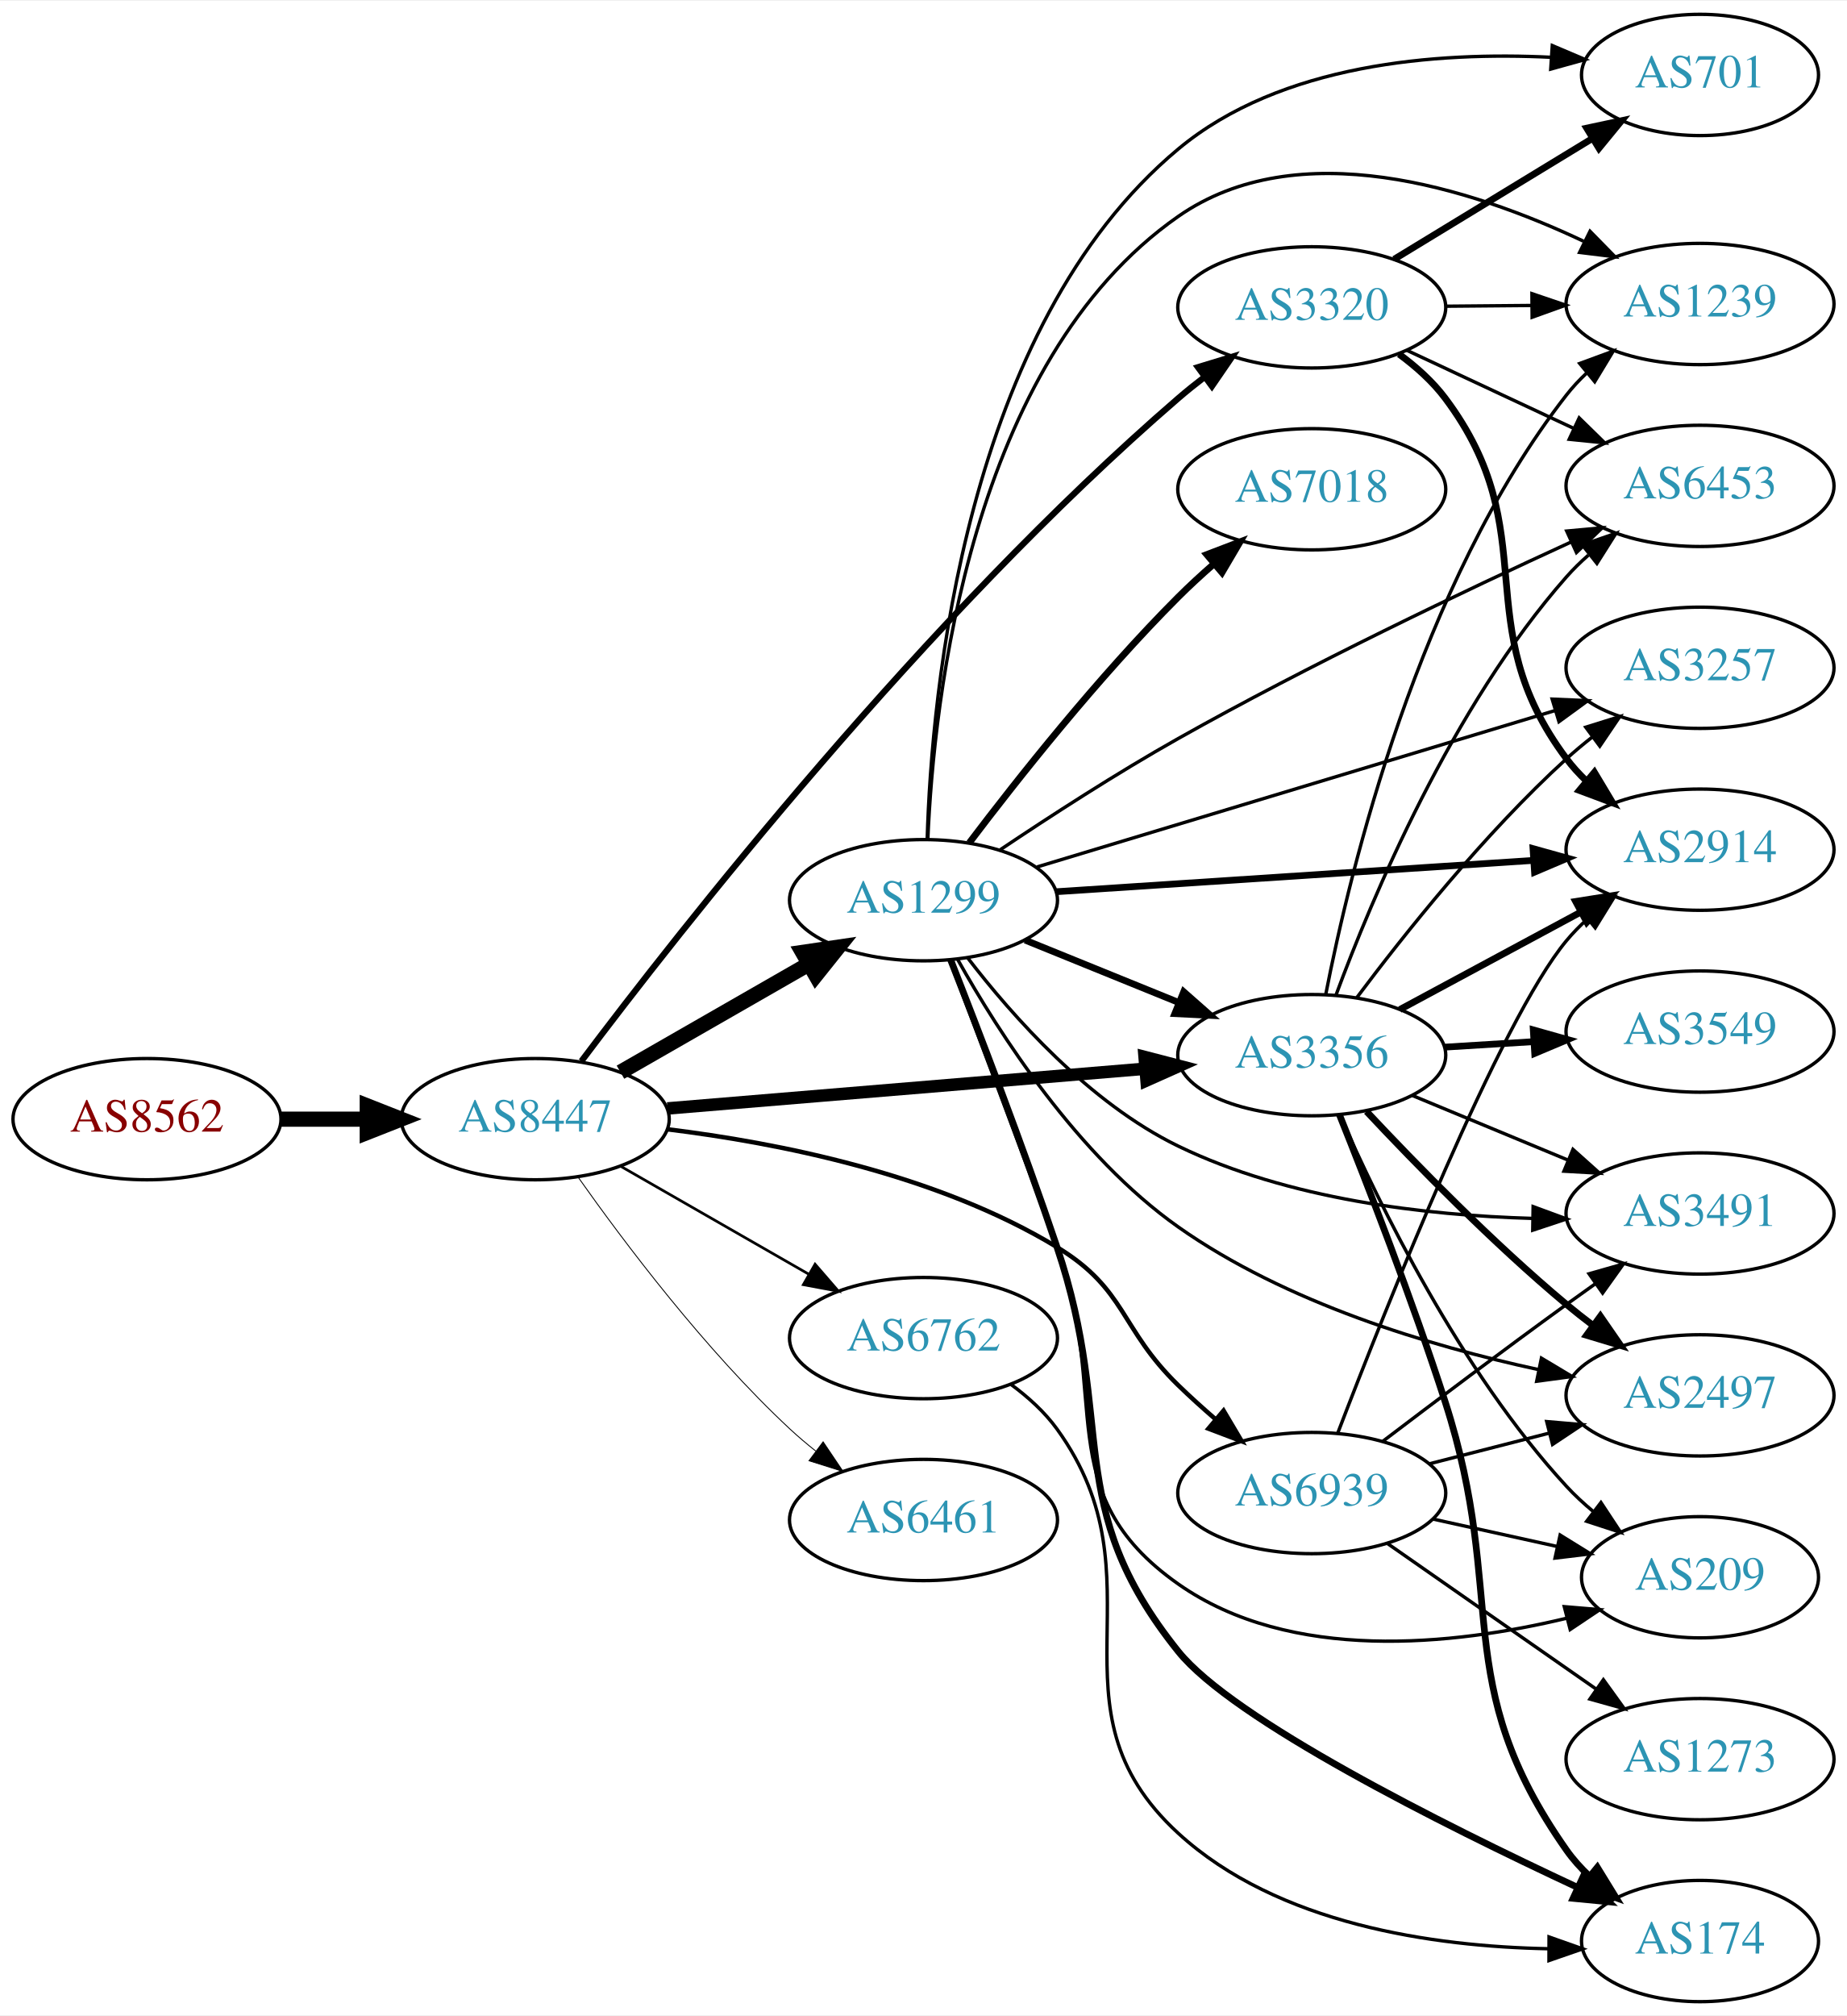
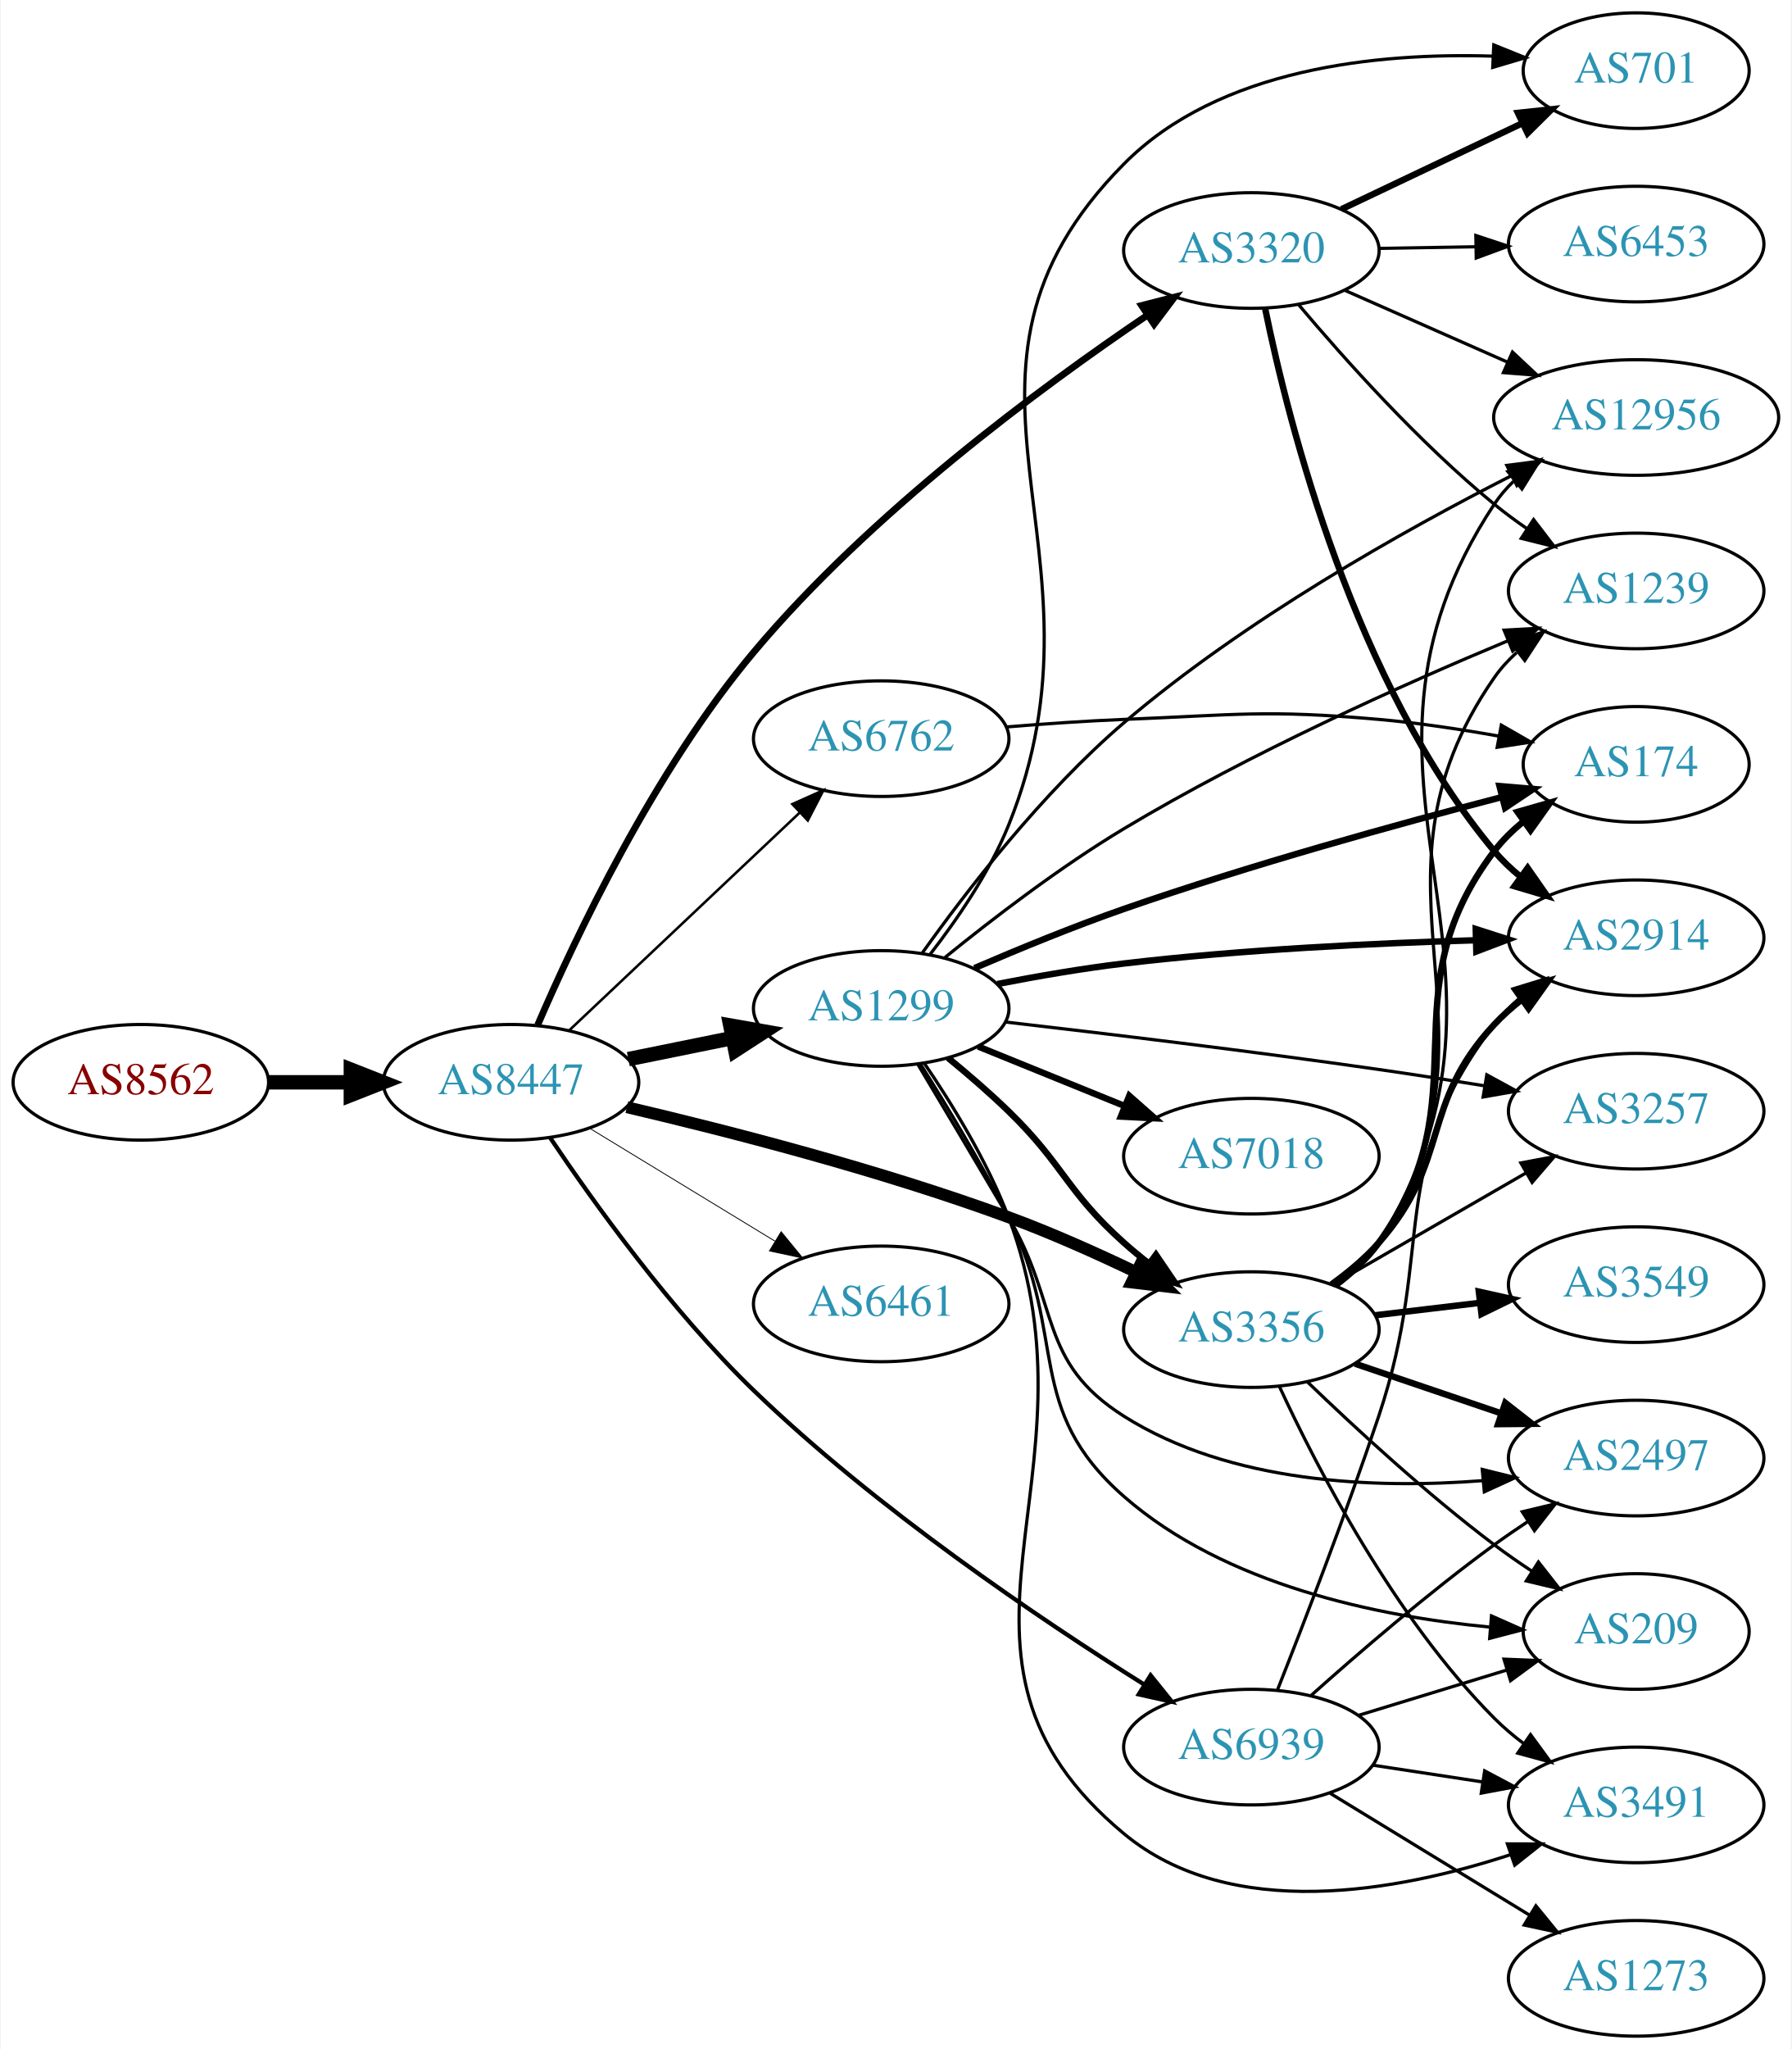
- <svg xmlns="http://www.w3.org/2000/svg" xmlns:xlink="http://www.w3.org/1999/xlink" width="548pt" height="598pt" viewBox="0.00 0.00 548.46 598.00">
-   <g id="graph0" class="graph" transform="scale(1 1) rotate(0) translate(4 594)">
-     <polygon fill="white" stroke="none" points="-4,4 -4,-594 544.465,-594 544.465,4 -4,4" />
+ <svg xmlns="http://www.w3.org/2000/svg" xmlns:xlink="http://www.w3.org/1999/xlink" width="558pt" height="638pt" viewBox="0.00 0.00 557.56 638.00">
+   <g id="graph0" class="graph" transform="scale(1 1) rotate(0) translate(4 634)">
+     <polygon fill="white" stroke="none" points="-4,4 -4,-634 553.564,-634 553.564,4 -4,4" />
    <g id="node1" class="node">
      <g id="a_node1">
        <a xlink:href="/asn/8562" xlink:title="AS8562 ~ A1 Telekom Austria AG [AT]">
-           <ellipse fill="#ffffff" stroke="black" cx="39.647" cy="-262" rx="39.794" ry="18" />
-           <text text-anchor="middle" x="39.647" y="-258.3" font-family="Times,serif" font-size="14.00" fill="#880000">AS8562</text>
+           <ellipse fill="#ffffff" stroke="black" cx="39.647" cy="-297" rx="39.794" ry="18" />
+           <text text-anchor="middle" x="39.647" y="-293.3" font-family="Times,serif" font-size="14.00" fill="#880000">AS8562</text>
        </a>
      </g>
    </g>
    <g id="node2" class="node">
      <g id="a_node2">
        <a xlink:href="/asn/8447" xlink:title="AS8447 ~ A1 Telekom Austria AG [AT]">
-           <ellipse fill="#ffffff" stroke="black" cx="154.939" cy="-262" rx="39.794" ry="18" />
-           <text text-anchor="middle" x="154.939" y="-258.3" font-family="Times,serif" font-size="14.00" fill="#2c94b3">AS8447</text>
+           <ellipse fill="#ffffff" stroke="black" cx="154.939" cy="-297" rx="39.794" ry="18" />
+           <text text-anchor="middle" x="154.939" y="-293.3" font-family="Times,serif" font-size="14.00" fill="#2c94b3">AS8447</text>
        </a>
      </g>
    </g>
    <g id="edge1" class="edge">
-       <path fill="none" stroke="black" stroke-width="4.5" d="M79.319,-262C87.522,-262 96.286,-262 104.818,-262" />
-       <polygon fill="black" stroke="black" stroke-width="4.5" points="105.057,-265.938 115.057,-262 105.057,-258.063 105.057,-265.938" />
+       <path fill="none" stroke="black" stroke-width="4.5" d="M79.319,-297C87.522,-297 96.286,-297 104.818,-297" />
+       <polygon fill="black" stroke="black" stroke-width="4.5" points="105.057,-300.938 115.057,-297 105.057,-293.063 105.057,-300.938" />
    </g>
    <g id="node3" class="node">
      <g id="a_node3">
        <a xlink:href="/asn/3320" xlink:title="AS3320 ~ DTAG [DE]">
-           <ellipse fill="#ffffff" stroke="black" cx="385.525" cy="-503" rx="39.794" ry="18" />
-           <text text-anchor="middle" x="385.525" y="-499.3" font-family="Times,serif" font-size="14.00" fill="#2c94b3">AS3320</text>
+           <ellipse fill="#ffffff" stroke="black" cx="385.525" cy="-556" rx="39.794" ry="18" />
+           <text text-anchor="middle" x="385.525" y="-552.3" font-family="Times,serif" font-size="14.00" fill="#2c94b3">AS3320</text>
        </a>
      </g>
    </g>
    <g id="edge2" class="edge">
-       <path fill="none" stroke="black" stroke-width="1.853" d="M168.645,-279.212C197.403,-317.465 270.834,-411.27 345.879,-476 348.358,-478.138 351.006,-480.268 353.709,-482.338" />
-       <polygon fill="black" stroke="black" stroke-width="1.853" points="351.739,-485.234 361.873,-488.326 355.879,-479.59 351.739,-485.234" />
+       <path fill="none" stroke="black" stroke-width="2.118" d="M163.232,-314.813C174.838,-341.815 199.418,-393.884 230.586,-431 266.863,-474.199 319.767,-513.309 353.152,-535.865" />
+       <polygon fill="black" stroke="black" stroke-width="2.118" points="351.347,-538.869 361.608,-541.507 355.232,-533.046 351.347,-538.869" />
    </g>
    <g id="node4" class="node">
      <g id="a_node4">
        <a xlink:href="/asn/6762" xlink:title="AS6762 ~ TELECOM ITALIA SPARKLE S.p.A. [IT]">
-           <ellipse fill="#ffffff" stroke="black" cx="270.232" cy="-197" rx="39.794" ry="18" />
-           <text text-anchor="middle" x="270.232" y="-193.3" font-family="Times,serif" font-size="14.00" fill="#2c94b3">AS6762</text>
+           <ellipse fill="#ffffff" stroke="black" cx="270.232" cy="-404" rx="39.794" ry="18" />
+           <text text-anchor="middle" x="270.232" y="-400.3" font-family="Times,serif" font-size="14.00" fill="#2c94b3">AS6762</text>
        </a>
      </g>
    </g>
    <g id="edge3" class="edge">
-       <path fill="none" stroke="black" stroke-width="0.794" d="M180.244,-248.056C196.521,-238.717 218.158,-226.303 236.02,-216.055" />
-       <polygon fill="black" stroke="black" stroke-width="0.794" points="238.036,-218.933 244.968,-210.921 234.553,-212.862 238.036,-218.933" />
+       <path fill="none" stroke="black" stroke-width="0.794" d="M173.146,-313.251C192.221,-331.267 223.142,-360.47 244.739,-380.867" />
+       <polygon fill="black" stroke="black" stroke-width="0.794" points="242.562,-383.625 252.235,-387.947 247.368,-378.536 242.562,-383.625" />
    </g>
    <g id="node5" class="node">
      <g id="a_node5">
-         <a xlink:href="/asn/3356" xlink:title="AS3356 ~ Level 3 Parent, LLC [US]">
-           <ellipse fill="#ffffff" stroke="black" cx="385.525" cy="-281" rx="39.794" ry="18" />
-           <text text-anchor="middle" x="385.525" y="-277.3" font-family="Times,serif" font-size="14.00" fill="#2c94b3">AS3356</text>
+         <a xlink:href="/asn/1299" xlink:title="AS1299 ~ Telia Carrier [EU]">
+           <ellipse fill="#ffffff" stroke="black" cx="270.232" cy="-320" rx="39.794" ry="18" />
+           <text text-anchor="middle" x="270.232" y="-316.3" font-family="Times,serif" font-size="14.00" fill="#2c94b3">AS1299</text>
        </a>
      </g>
    </g>
    <g id="edge4" class="edge">
-       <path fill="none" stroke="black" stroke-width="3.706" d="M194.2,-265.18C233.181,-268.42 293.759,-273.455 336.069,-276.972" />
-       <polygon fill="black" stroke="black" stroke-width="3.706" points="335.885,-280.469 346.14,-277.809 336.465,-273.493 335.885,-280.469" />
+       <path fill="none" stroke="black" stroke-width="4.5" d="M191.475,-304.214C201.704,-306.291 213.004,-308.585 223.747,-310.766" />
+       <polygon fill="black" stroke="black" stroke-width="4.5" points="223.239,-314.681 233.823,-312.811 224.806,-306.963 223.239,-314.681" />
    </g>
    <g id="node6" class="node">
      <g id="a_node6">
-         <a xlink:href="/asn/1299" xlink:title="AS1299 ~ Telia Carrier [EU]">
-           <ellipse fill="#ffffff" stroke="black" cx="270.232" cy="-327" rx="39.794" ry="18" />
-           <text text-anchor="middle" x="270.232" y="-323.3" font-family="Times,serif" font-size="14.00" fill="#2c94b3">AS1299</text>
+         <a xlink:href="/asn/3356" xlink:title="AS3356 ~ Level 3 Parent, LLC [US]">
+           <ellipse fill="#ffffff" stroke="black" cx="385.525" cy="-220" rx="39.794" ry="18" />
+           <text text-anchor="middle" x="385.525" y="-216.3" font-family="Times,serif" font-size="14.00" fill="#2c94b3">AS3356</text>
        </a>
      </g>
    </g>
    <g id="edge5" class="edge">
-       <path fill="none" stroke="black" stroke-width="4.5" d="M180.244,-275.944C196.521,-285.283 218.158,-297.697 236.02,-307.945" />
-       <polygon fill="black" stroke="black" stroke-width="4.5" points="234.335,-311.518 244.968,-313.079 238.254,-304.687 234.335,-311.518" />
+       <path fill="none" stroke="black" stroke-width="3.706" d="M191.018,-289.251C222.574,-281.853 269.969,-269.677 309.879,-255 323.153,-250.118 337.301,-243.791 349.671,-237.861" />
+       <polygon fill="black" stroke="black" stroke-width="3.706" points="351.288,-240.966 358.74,-233.434 348.218,-234.675 351.288,-240.966" />
    </g>
    <g id="node7" class="node">
      <g id="a_node7">
        <a xlink:href="/asn/6461" xlink:title="AS6461 ~ Zayo Bandwidth [US]">
-           <ellipse fill="#ffffff" stroke="black" cx="270.232" cy="-143" rx="39.794" ry="18" />
-           <text text-anchor="middle" x="270.232" y="-139.3" font-family="Times,serif" font-size="14.00" fill="#2c94b3">AS6461</text>
+           <ellipse fill="#ffffff" stroke="black" cx="270.232" cy="-228" rx="39.794" ry="18" />
+           <text text-anchor="middle" x="270.232" y="-224.3" font-family="Times,serif" font-size="14.00" fill="#2c94b3">AS6461</text>
        </a>
      </g>
    </g>
    <g id="edge6" class="edge">
-       <path fill="none" stroke="black" stroke-width="0.265" d="M167.615,-244.858C181.336,-225.422 205.441,-193.401 230.586,-170 232.983,-167.77 235.574,-165.577 238.24,-163.465" />
-       <polygon fill="black" stroke="black" stroke-width="0.265" points="240.427,-166.2 246.346,-157.413 236.239,-160.591 240.427,-166.2" />
+       <path fill="none" stroke="black" stroke-width="0.265" d="M179.414,-282.703C196.123,-272.526 218.779,-258.728 237.155,-247.536" />
+       <polygon fill="black" stroke="black" stroke-width="0.265" points="239.068,-250.469 245.788,-242.279 235.427,-244.491 239.068,-250.469" />
    </g>
    <g id="node8" class="node">
      <g id="a_node8">
        <a xlink:href="/asn/6939" xlink:title="AS6939 ~ Hurricane Electric LLC [US]">
-           <ellipse fill="#ffffff" stroke="black" cx="385.525" cy="-151" rx="39.794" ry="18" />
-           <text text-anchor="middle" x="385.525" y="-147.3" font-family="Times,serif" font-size="14.00" fill="#2c94b3">AS6939</text>
+           <ellipse fill="#ffffff" stroke="black" cx="385.525" cy="-90" rx="39.794" ry="18" />
+           <text text-anchor="middle" x="385.525" y="-86.3" font-family="Times,serif" font-size="14.00" fill="#2c94b3">AS6939</text>
        </a>
      </g>
    </g>
    <g id="edge7" class="edge">
-       <path fill="none" stroke="black" stroke-width="1.324" d="M194.135,-259.002C226.87,-254.992 274.241,-245.661 309.879,-224 330.601,-211.405 328.485,-199.897 345.879,-183 349.366,-179.612 353.17,-176.181 356.986,-172.886" />
-       <polygon fill="black" stroke="black" stroke-width="1.324" points="359.335,-175.483 364.74,-166.371 354.832,-170.124 359.335,-175.483" />
+       <path fill="none" stroke="black" stroke-width="1.324" d="M167.045,-279.856C180.599,-259.672 204.904,-225.769 230.586,-201 268.631,-164.308 319.442,-130.014 352.082,-109.521" />
+       <polygon fill="black" stroke="black" stroke-width="1.324" points="354.133,-112.367 360.78,-104.117 350.439,-106.422 354.133,-112.367" />
    </g>
    <g id="node9" class="node">
      <g id="a_node9">
        <a xlink:href="/asn/2914" xlink:title="AS2914 ~ NTT America, Inc. [US]">
-           <ellipse fill="#ffffff" stroke="black" cx="500.818" cy="-342" rx="39.794" ry="18" />
-           <text text-anchor="middle" x="500.818" y="-338.3" font-family="Times,serif" font-size="14.00" fill="#2c94b3">AS2914</text>
+           <ellipse fill="#ffffff" stroke="black" cx="505.368" cy="-342" rx="39.794" ry="18" />
+           <text text-anchor="middle" x="505.368" y="-338.3" font-family="Times,serif" font-size="14.00" fill="#2c94b3">AS2914</text>
        </a>
      </g>
    </g>
    <g id="edge8" class="edge">
-       <path fill="none" stroke="black" stroke-width="2" d="M411.446,-489.111C416.522,-485.381 421.443,-480.979 425.172,-476 455.247,-435.838 431.096,-409.162 461.172,-369 462.92,-366.666 464.929,-364.459 467.094,-362.388" />
-       <polygon fill="black" stroke="black" stroke-width="2" points="469.454,-364.978 474.898,-355.889 464.974,-359.599 469.454,-364.978" />
+       <path fill="none" stroke="black" stroke-width="2" d="M389.832,-537.842C397.139,-502.014 417.581,-421.177 461.172,-369 463.582,-366.116 466.382,-363.445 469.376,-360.996" />
+       <polygon fill="black" stroke="black" stroke-width="2" points="471.566,-363.732 477.622,-355.039 467.467,-358.058 471.566,-363.732" />
    </g>
    <g id="node10" class="node">
      <g id="a_node10">
-         <a xlink:href="/asn/1239" xlink:title="AS1239 ~ Sprint [US]">
-           <ellipse fill="#ffffff" stroke="black" cx="500.818" cy="-504" rx="39.794" ry="18" />
-           <text text-anchor="middle" x="500.818" y="-500.3" font-family="Times,serif" font-size="14.00" fill="#2c94b3">AS1239</text>
+         <a xlink:href="/asn/12956" xlink:title="AS12956 ~ TELXIUS [ES]">
+           <ellipse fill="#ffffff" stroke="black" cx="505.368" cy="-504" rx="44.393" ry="18" />
+           <text text-anchor="middle" x="505.368" y="-500.3" font-family="Times,serif" font-size="14.00" fill="#2c94b3">AS12956</text>
        </a>
      </g>
    </g>
    <g id="edge9" class="edge">
-       <path fill="none" stroke="black" d="M425.198,-503.341C433.401,-503.414 442.165,-503.491 450.697,-503.566" />
-       <polygon fill="black" stroke="black" points="450.905,-507.068 460.936,-503.657 450.967,-500.069 450.905,-507.068" />
+       <path fill="none" stroke="black" d="M414.452,-543.677C429.587,-536.999 448.535,-528.637 465.129,-521.315" />
+       <polygon fill="black" stroke="black" points="466.845,-524.383 474.581,-517.144 464.019,-517.979 466.845,-524.383" />
    </g>
    <g id="node11" class="node">
      <g id="a_node11">
        <a xlink:href="/asn/701" xlink:title="AS701 ~ UUNET [US]">
-           <ellipse fill="#ffffff" stroke="black" cx="500.818" cy="-572" rx="35.194" ry="18" />
-           <text text-anchor="middle" x="500.818" y="-568.3" font-family="Times,serif" font-size="14.00" fill="#2c94b3">AS701</text>
+           <ellipse fill="#ffffff" stroke="black" cx="505.368" cy="-612" rx="35.194" ry="18" />
+           <text text-anchor="middle" x="505.368" y="-608.3" font-family="Times,serif" font-size="14.00" fill="#2c94b3">AS701</text>
        </a>
      </g>
    </g>
    <g id="edge10" class="edge">
-       <path fill="none" stroke="black" stroke-width="2" d="M410,-517.297C427.044,-527.677 450.273,-541.825 468.839,-553.132" />
-       <polygon fill="black" stroke="black" stroke-width="2" points="467.169,-556.213 477.53,-558.426 470.81,-550.235 467.169,-556.213" />
+       <path fill="none" stroke="black" stroke-width="2" d="M413.561,-568.848C430.188,-576.749 451.662,-586.954 469.553,-595.456" />
+       <polygon fill="black" stroke="black" stroke-width="2" points="468.536,-598.848 479.071,-599.979 471.541,-592.525 468.536,-598.848" />
    </g>
    <g id="node12" class="node">
      <g id="a_node12">
-         <a xlink:href="/asn/6453" xlink:title="AS6453 ~ TATA COMMUNICATIONS (AMERICA) INC [US]">
-           <ellipse fill="#ffffff" stroke="black" cx="500.818" cy="-450" rx="39.794" ry="18" />
-           <text text-anchor="middle" x="500.818" y="-446.3" font-family="Times,serif" font-size="14.00" fill="#2c94b3">AS6453</text>
+         <a xlink:href="/asn/1239" xlink:title="AS1239 ~ Sprint [US]">
+           <ellipse fill="#ffffff" stroke="black" cx="505.368" cy="-450" rx="39.794" ry="18" />
+           <text text-anchor="middle" x="505.368" y="-446.3" font-family="Times,serif" font-size="14.00" fill="#2c94b3">AS1239</text>
        </a>
      </g>
    </g>
    <g id="edge11" class="edge">
-       <path fill="none" stroke="black" d="M413.662,-490.305C428.546,-483.342 447.202,-474.615 463.344,-467.063" />
-       <polygon fill="black" stroke="black" points="464.936,-470.183 472.511,-462.775 461.97,-463.842 464.936,-470.183" />
+       <path fill="none" stroke="black" d="M400.29,-539.074C414.495,-522.206 437.814,-496.129 461.172,-477 464.405,-474.352 467.916,-471.762 471.492,-469.299" />
+       <polygon fill="black" stroke="black" points="473.414,-472.224 479.855,-463.813 469.574,-466.371 473.414,-472.224" />
    </g>
    <g id="node13" class="node">
      <g id="a_node13">
+         <a xlink:href="/asn/6453" xlink:title="AS6453 ~ TATA COMMUNICATIONS (AMERICA) INC [US]">
+           <ellipse fill="#ffffff" stroke="black" cx="505.368" cy="-558" rx="39.794" ry="18" />
+           <text text-anchor="middle" x="505.368" y="-554.3" font-family="Times,serif" font-size="14.00" fill="#2c94b3">AS6453</text>
+         </a>
+       </g>
+     </g>
+     <g id="edge12" class="edge">
+       <path fill="none" stroke="black" d="M425.438,-556.66C434.991,-556.823 445.341,-556.998 455.304,-557.167" />
+       <polygon fill="black" stroke="black" points="455.438,-560.67 465.496,-557.34 455.557,-553.671 455.438,-560.67" />
+     </g>
+     <g id="node15" class="node">
+       <g id="a_node15">
        <a xlink:href="/asn/174" xlink:title="AS174 ~ Cogent Communications [US]">
-           <ellipse fill="#ffffff" stroke="black" cx="500.818" cy="-18" rx="35.194" ry="18" />
-           <text text-anchor="middle" x="500.818" y="-14.3" font-family="Times,serif" font-size="14.00" fill="#2c94b3">AS174</text>
-         </a>
-       </g>
-     </g>
-     <g id="edge37" class="edge">
-       <path fill="none" stroke="black" d="M296.276,-183.201C301.346,-179.467 306.233,-175.04 309.879,-170 342.513,-124.884 304.84,-87.634 345.879,-50 375.415,-22.914 421.703,-16.371 455.814,-15.716" />
-       <polygon fill="black" stroke="black" points="455.988,-19.216 465.978,-15.686 455.967,-12.216 455.988,-19.216" />
-     </g>
-     <g id="edge14" class="edge">
-       <path fill="none" stroke="black" stroke-width="2" d="M411.669,-294.538C427.4,-303.008 447.884,-314.037 465.146,-323.331" />
-       <polygon fill="black" stroke="black" stroke-width="2" points="463.889,-326.63 474.353,-328.289 467.208,-320.467 463.889,-326.63" />
-     </g>
-     <g id="edge17" class="edge">
-       <path fill="none" stroke="black" d="M389.671,-298.979C396.84,-335.73 417.278,-420.727 461.172,-477 462.965,-479.299 465.008,-481.481 467.196,-483.534" />
-       <polygon fill="black" stroke="black" points="465.099,-486.342 475.042,-490.001 469.551,-480.94 465.099,-486.342" />
-     </g>
-     <g id="edge18" class="edge">
-       <path fill="none" stroke="black" d="M392.704,-298.79C403.29,-327.403 427.101,-384.347 461.172,-423 463.151,-425.245 465.353,-427.399 467.673,-429.443" />
-       <polygon fill="black" stroke="black" points="465.86,-432.472 475.871,-435.938 470.207,-426.985 465.86,-432.472" />
-     </g>
-     <g id="edge12" class="edge">
-       <path fill="none" stroke="black" stroke-width="2" d="M393.744,-263.317C401.926,-242.941 415.392,-208.359 425.172,-178 443.949,-119.712 425.957,-95.1 461.172,-45 463.102,-42.255 465.404,-39.696 467.911,-37.335" />
-       <polygon fill="black" stroke="black" stroke-width="2" points="470.328,-39.881 475.876,-30.854 465.91,-34.451 470.328,-39.881" />
+           <ellipse fill="#ffffff" stroke="black" cx="505.368" cy="-396" rx="35.194" ry="18" />
+           <text text-anchor="middle" x="505.368" y="-392.3" font-family="Times,serif" font-size="14.00" fill="#2c94b3">AS174</text>
+         </a>
+       </g>
+     </g>
+     <g id="edge38" class="edge">
+       <path fill="none" stroke="black" d="M309.171,-407.642C320.925,-408.611 333.927,-409.52 345.879,-410 381.092,-411.413 390.065,-413.079 425.172,-410 437.328,-408.934 450.415,-406.964 462.38,-404.831" />
+       <polygon fill="black" stroke="black" points="463.365,-408.208 472.554,-402.934 462.082,-401.327 463.365,-408.208" />
+     </g>
+     <g id="edge21" class="edge">
+       <path fill="none" stroke="black" stroke-width="2" d="M291.018,-304.629C297.235,-299.536 304.006,-293.706 309.879,-288 327.273,-271.103 327.809,-263.172 345.879,-247 348.318,-244.817 350.939,-242.656 353.625,-240.565" />
+       <polygon fill="black" stroke="black" stroke-width="2" points="355.803,-243.307 361.761,-234.546 351.64,-237.68 355.803,-243.307" />
+     </g>
+     <g id="edge15" class="edge">
+       <path fill="none" stroke="black" stroke-width="2" d="M306.396,-327.605C318.816,-330.023 332.916,-332.464 345.879,-334 382.381,-338.324 423.883,-340.314 455.26,-341.228" />
+       <polygon fill="black" stroke="black" stroke-width="2" points="455.401,-344.733 465.49,-341.499 455.587,-337.736 455.401,-344.733" />
+     </g>
+     <g id="edge16" class="edge">
+       <path fill="none" stroke="black" d="M282.981,-337.208C296.587,-356.299 320.414,-387.269 345.879,-409 383.352,-440.978 432.897,-468.775 466.547,-485.901" />
+       <polygon fill="black" stroke="black" points="465.086,-489.083 475.593,-490.442 468.227,-482.828 465.086,-489.083" />
+     </g>
+     <g id="edge20" class="edge">
+       <path fill="none" stroke="black" d="M285.484,-336.867C293.871,-347.673 303.96,-362.37 309.879,-377 344.734,-463.16 280.42,-517.018 345.879,-583 375.464,-612.822 424.879,-617.635 460.677,-616.518" />
+       <polygon fill="black" stroke="black" points="461.027,-620.006 470.848,-616.033 460.693,-613.014 461.027,-620.006" />
+     </g>
+     <g id="edge23" class="edge">
+       <path fill="none" stroke="black" d="M290.106,-335.887C304.754,-347.782 325.872,-364.001 345.879,-376 384.988,-399.455 432.753,-420.857 465.56,-434.543" />
+       <polygon fill="black" stroke="black" points="464.236,-437.783 474.815,-438.365 466.908,-431.313 464.236,-437.783" />
    </g>
    <g id="node14" class="node">
      <g id="a_node14">
-         <a xlink:href="/asn/3257" xlink:title="AS3257 ~ GTT [DE]">
-           <ellipse fill="#ffffff" stroke="black" cx="500.818" cy="-396" rx="39.794" ry="18" />
-           <text text-anchor="middle" x="500.818" y="-392.3" font-family="Times,serif" font-size="14.00" fill="#2c94b3">AS3257</text>
+         <a xlink:href="/asn/3491" xlink:title="AS3491 ~ PCCW Global, Inc. [US]">
+           <ellipse fill="#ffffff" stroke="black" cx="505.368" cy="-72" rx="39.794" ry="18" />
+           <text text-anchor="middle" x="505.368" y="-68.3" font-family="Times,serif" font-size="14.00" fill="#2c94b3">AS3491</text>
        </a>
      </g>
    </g>
    <g id="edge13" class="edge">
-       <path fill="none" stroke="black" d="M398.851,-298.017C412.785,-316.622 436.729,-346.746 461.172,-369 463.593,-371.204 466.201,-373.379 468.878,-375.479" />
-       <polygon fill="black" stroke="black" points="466.886,-378.359 477.001,-381.513 471.06,-372.74 466.886,-378.359" />
-     </g>
-     <g id="node15" class="node">
-       <g id="a_node15">
-         <a xlink:href="/asn/3491" xlink:title="AS3491 ~ PCCW Global, Inc. [US]">
-           <ellipse fill="#ffffff" stroke="black" cx="500.818" cy="-234" rx="39.794" ry="18" />
-           <text text-anchor="middle" x="500.818" y="-230.3" font-family="Times,serif" font-size="14.00" fill="#2c94b3">AS3491</text>
-         </a>
-       </g>
-     </g>
-     <g id="edge15" class="edge">
-       <path fill="none" stroke="black" d="M415.407,-269.018C429.389,-263.218 446.37,-256.173 461.425,-249.928" />
-       <polygon fill="black" stroke="black" points="463.094,-253.025 470.989,-245.96 460.411,-246.559 463.094,-253.025" />
+       <path fill="none" stroke="black" d="M283.665,-302.919C292.283,-290.278 303.343,-272.319 309.879,-255 340.535,-173.772 279.07,-118.447 345.879,-63 379.124,-35.409 431.083,-44.983 466.371,-56.553" />
+       <polygon fill="black" stroke="black" points="465.258,-59.871 475.852,-59.84 467.55,-53.257 465.258,-59.871" />
+     </g>
+     <g id="edge14" class="edge">
+       <path fill="none" stroke="black" stroke-width="2" d="M299.289,-332.565C313.16,-338.542 330.242,-345.554 345.879,-351 385.243,-364.709 431.149,-377.393 463.393,-385.776" />
+       <polygon fill="black" stroke="black" stroke-width="2" points="462.799,-389.237 473.356,-388.342 464.545,-382.458 462.799,-389.237" />
    </g>
    <g id="node16" class="node">
      <g id="a_node16">
-         <a xlink:href="/asn/3549" xlink:title="AS3549 ~ Level 3 Parent, LLC [US]">
-           <ellipse fill="#ffffff" stroke="black" cx="500.818" cy="-288" rx="39.794" ry="18" />
-           <text text-anchor="middle" x="500.818" y="-284.3" font-family="Times,serif" font-size="14.00" fill="#2c94b3">AS3549</text>
-         </a>
-       </g>
-     </g>
-     <g id="edge16" class="edge">
-       <path fill="none" stroke="black" stroke-width="2" d="M424.881,-283.37C433.371,-283.894 442.474,-284.457 451.308,-285.003" />
-       <polygon fill="black" stroke="black" stroke-width="2" points="451.305,-288.509 461.502,-285.633 451.737,-281.522 451.305,-288.509" />
+         <a xlink:href="/asn/7018" xlink:title="AS7018 ~ AT&amp;T Services, Inc. [US]">
+           <ellipse fill="#ffffff" stroke="black" cx="385.525" cy="-274" rx="39.794" ry="18" />
+           <text text-anchor="middle" x="385.525" y="-270.3" font-family="Times,serif" font-size="14.00" fill="#2c94b3">AS7018</text>
+         </a>
+       </g>
+     </g>
+     <g id="edge17" class="edge">
+       <path fill="none" stroke="black" stroke-width="2" d="M300.408,-308.154C314.284,-302.52 331.061,-295.708 345.97,-289.654" />
+       <polygon fill="black" stroke="black" stroke-width="2" points="347.5,-292.811 355.448,-285.806 344.866,-286.325 347.5,-292.811" />
    </g>
    <g id="node17" class="node">
      <g id="a_node17">
        <a xlink:href="/asn/2497" xlink:title="AS2497 ~ Internet Initiative Japan Inc. [JP]">
-           <ellipse fill="#ffffff" stroke="black" cx="500.818" cy="-180" rx="39.794" ry="18" />
-           <text text-anchor="middle" x="500.818" y="-176.3" font-family="Times,serif" font-size="14.00" fill="#2c94b3">AS2497</text>
-         </a>
-       </g>
-     </g>
-     <g id="edge19" class="edge">
-       <path fill="none" stroke="black" stroke-width="2" d="M401.792,-264.296C416.377,-248.729 439.315,-225.239 461.172,-207 463.685,-204.902 466.357,-202.801 469.076,-200.748" />
-       <polygon fill="black" stroke="black" stroke-width="2" points="471.238,-203.504 477.264,-194.789 467.119,-197.844 471.238,-203.504" />
+           <ellipse fill="#ffffff" stroke="black" cx="505.368" cy="-180" rx="39.794" ry="18" />
+           <text text-anchor="middle" x="505.368" y="-176.3" font-family="Times,serif" font-size="14.00" fill="#2c94b3">AS2497</text>
+         </a>
+       </g>
+     </g>
+     <g id="edge18" class="edge">
+       <path fill="none" stroke="black" d="M281.615,-302.648C289.424,-289.571 300.368,-271.187 309.879,-255 326.021,-227.528 318.938,-210.014 345.879,-193 378.985,-172.092 424.054,-170.361 457.67,-172.975" />
+       <polygon fill="black" stroke="black" points="457.427,-176.467 467.708,-173.909 458.076,-169.498 457.427,-176.467" />
    </g>
    <g id="node18" class="node">
      <g id="a_node18">
-         <a xlink:href="/asn/209" xlink:title="AS209 ~ CenturyLink Communications, LLC [US]">
-           <ellipse fill="#ffffff" stroke="black" cx="500.818" cy="-126" rx="35.194" ry="18" />
-           <text text-anchor="middle" x="500.818" y="-122.3" font-family="Times,serif" font-size="14.00" fill="#2c94b3">AS209</text>
-         </a>
-       </g>
-     </g>
-     <g id="edge20" class="edge">
-       <path fill="none" stroke="black" d="M393.868,-263.296C405.37,-237.051 429.622,-187.244 461.172,-153 463.574,-150.393 466.269,-147.895 469.09,-145.544" />
-       <polygon fill="black" stroke="black" points="471.4,-148.184 477.233,-139.339 467.158,-142.617 471.4,-148.184" />
-     </g>
-     <g id="edge23" class="edge">
-       <path fill="none" stroke="black" stroke-width="2" d="M300.408,-315.154C314.284,-309.52 331.061,-302.708 345.97,-296.654" />
-       <polygon fill="black" stroke="black" stroke-width="2" points="347.5,-299.811 355.448,-292.806 344.866,-293.325 347.5,-299.811" />
-     </g>
-     <g id="edge27" class="edge">
-       <path fill="none" stroke="black" stroke-width="2" d="M309.493,-329.511C348.474,-332.069 409.052,-336.044 451.362,-338.82" />
-       <polygon fill="black" stroke="black" stroke-width="2" points="451.226,-342.319 461.433,-339.481 451.684,-335.334 451.226,-342.319" />
-     </g>
-     <g id="edge29" class="edge">
-       <path fill="none" stroke="black" d="M271.517,-345.103C273.265,-386.299 283.981,-486.811 345.879,-530 381.485,-554.844 432.805,-538.417 466.232,-522.64" />
-       <polygon fill="black" stroke="black" points="468.158,-525.593 475.576,-518.027 465.06,-519.316 468.158,-525.593" />
-     </g>
-     <g id="edge30" class="edge">
-       <path fill="none" stroke="black" d="M271.33,-345.212C272.629,-388.343 282.374,-497.065 345.879,-550 376.418,-575.456 422.763,-578.905 456.623,-577.242" />
-       <polygon fill="black" stroke="black" points="456.95,-580.728 466.699,-576.581 456.492,-573.743 456.95,-580.728" />
-     </g>
-     <g id="edge28" class="edge">
-       <path fill="none" stroke="black" d="M293.023,-341.981C307.69,-351.822 327.616,-364.727 345.879,-375 384.741,-396.861 430.906,-418.85 462.477,-433.313" />
-       <polygon fill="black" stroke="black" points="461.232,-436.592 471.783,-437.552 464.133,-430.222 461.232,-436.592" />
-     </g>
-     <g id="edge22" class="edge">
-       <path fill="none" stroke="black" stroke-width="2" d="M278.302,-309.268C286.347,-288.847 299.688,-254.224 309.879,-224 327.669,-171.237 311.023,-147.423 345.879,-104 362.112,-83.777 424.279,-52.656 464.474,-33.918" />
-       <polygon fill="black" stroke="black" stroke-width="2" points="466.073,-37.035 473.682,-29.662 463.136,-30.68 466.073,-37.035" />
-     </g>
-     <g id="edge26" class="edge">
-       <path fill="none" stroke="black" d="M303.983,-336.886C344.497,-349.115 413.533,-369.954 457.882,-383.341" />
-       <polygon fill="black" stroke="black" points="456.913,-386.705 467.498,-386.244 458.936,-380.003 456.913,-386.705" />
-     </g>
-     <g id="edge31" class="edge">
-       <path fill="none" stroke="black" d="M283.348,-309.886C296.585,-292.646 319.459,-266.818 345.879,-254 378.556,-238.146 419.489,-233.441 450.931,-232.541" />
-       <polygon fill="black" stroke="black" points="451.263,-236.036 461.204,-232.371 451.147,-229.037 451.263,-236.036" />
-     </g>
-     <g id="edge21" class="edge">
-       <path fill="none" stroke="black" d="M280.423,-309.329C292.584,-287.616 316.015,-251.072 345.879,-230 377.784,-207.488 420.41,-194.683 452.717,-187.68" />
-       <polygon fill="black" stroke="black" points="453.726,-191.046 462.817,-185.606 452.318,-184.189 453.726,-191.046" />
-     </g>
-     <g id="edge25" class="edge">
-       <path fill="none" stroke="black" d="M278.007,-309.164C285.781,-288.648 298.874,-253.937 309.879,-224 326.176,-179.664 307.232,-151.162 345.879,-124 379.271,-100.531 427.599,-105.772 461.164,-113.823" />
-       <polygon fill="black" stroke="black" points="460.516,-117.27 471.074,-116.383 462.267,-110.493 460.516,-117.27" />
+         <a xlink:href="/asn/3257" xlink:title="AS3257 ~ GTT [DE]">
+           <ellipse fill="#ffffff" stroke="black" cx="505.368" cy="-288" rx="39.794" ry="18" />
+           <text text-anchor="middle" x="505.368" y="-284.3" font-family="Times,serif" font-size="14.00" fill="#2c94b3">AS3257</text>
+         </a>
+       </g>
+     </g>
+     <g id="edge19" class="edge">
+       <path fill="none" stroke="black" d="M308.93,-315.772C340.13,-312.171 385.59,-306.689 425.172,-301 435.832,-299.468 447.275,-297.676 458.056,-295.92" />
+       <polygon fill="black" stroke="black" points="458.845,-299.338 468.143,-294.258 457.707,-292.431 458.845,-299.338" />
    </g>
    <g id="node19" class="node">
      <g id="a_node19">
-         <a xlink:href="/asn/7018" xlink:title="AS7018 ~ AT&amp;T Services, Inc. [US]">
-           <ellipse fill="#ffffff" stroke="black" cx="385.525" cy="-449" rx="39.794" ry="18" />
-           <text text-anchor="middle" x="385.525" y="-445.3" font-family="Times,serif" font-size="14.00" fill="#2c94b3">AS7018</text>
-         </a>
-       </g>
-     </g>
-     <g id="edge24" class="edge">
-       <path fill="none" stroke="black" stroke-width="2" d="M283.841,-344.057C298.024,-362.781 322.185,-393.325 345.879,-417 349.156,-420.275 352.74,-423.57 356.362,-426.736" />
-       <polygon fill="black" stroke="black" stroke-width="2" points="354.349,-429.618 364.245,-433.402 358.869,-424.273 354.349,-429.618" />
-     </g>
-     <g id="edge36" class="edge">
-       <path fill="none" stroke="black" d="M393.233,-168.774C407.541,-206.108 441.361,-291.195 461.172,-315 463.037,-317.241 465.131,-319.382 467.355,-321.406" />
-       <polygon fill="black" stroke="black" points="465.296,-324.242 475.269,-327.817 469.703,-318.803 465.296,-324.242" />
-     </g>
-     <g id="edge35" class="edge">
-       <path fill="none" stroke="black" d="M406.665,-166.398C421.61,-177.753 442.539,-193.508 461.172,-207 463.975,-209.03 466.906,-211.125 469.847,-213.21" />
-       <polygon fill="black" stroke="black" points="467.869,-216.098 478.061,-218.991 471.898,-210.373 467.869,-216.098" />
+         <a xlink:href="/asn/209" xlink:title="AS209 ~ CenturyLink Communications, LLC [US]">
+           <ellipse fill="#ffffff" stroke="black" cx="505.368" cy="-126" rx="35.194" ry="18" />
+           <text text-anchor="middle" x="505.368" y="-122.3" font-family="Times,serif" font-size="14.00" fill="#2c94b3">AS209</text>
+         </a>
+       </g>
+     </g>
+     <g id="edge22" class="edge">
+       <path fill="none" stroke="black" d="M282.431,-302.727C290.552,-289.844 301.529,-271.668 309.879,-255 328.62,-217.585 314.384,-195.554 345.879,-168 377.332,-140.483 424.834,-130.714 459.633,-127.387" />
+       <polygon fill="black" stroke="black" points="460.308,-130.844 469.993,-126.548 459.743,-123.866 460.308,-130.844" />
+     </g>
+     <g id="edge25" class="edge">
+       <path fill="none" stroke="black" stroke-width="2" d="M410.462,-234.071C415.704,-237.842 420.943,-242.217 425.172,-247 447.821,-272.62 437.874,-289.968 461.172,-315 463.733,-317.751 466.634,-320.333 469.691,-322.726" />
+       <polygon fill="black" stroke="black" stroke-width="2" points="467.836,-325.701 478.025,-328.606 471.872,-319.981 467.836,-325.701" />
+     </g>
+     <g id="edge26" class="edge">
+       <path fill="none" stroke="black" d="M412.09,-233.448C417.133,-237.2 421.878,-241.724 425.172,-247 479.967,-334.766 404.149,-390.665 461.172,-477 462.863,-479.56 464.888,-481.922 467.127,-484.092" />
+       <polygon fill="black" stroke="black" points="465.399,-487.195 475.382,-490.744 469.792,-481.744 465.399,-487.195" />
+     </g>
+     <g id="edge31" class="edge">
+       <path fill="none" stroke="black" d="M411.909,-233.564C416.962,-237.31 421.756,-241.802 425.172,-247 469.019,-313.725 415.632,-357.419 461.172,-423 463.139,-425.833 465.509,-428.429 468.115,-430.796" />
+       <polygon fill="black" stroke="black" points="466.402,-433.894 476.465,-437.21 470.667,-428.343 466.402,-433.894" />
+     </g>
+     <g id="edge30" class="edge">
+       <path fill="none" stroke="black" d="M394.268,-202.249C405.938,-177.007 430.022,-130.333 461.172,-99 463.968,-96.188 467.11,-93.532 470.391,-91.064" />
+       <polygon fill="black" stroke="black" points="472.461,-93.889 478.714,-85.336 468.492,-88.122 472.461,-93.889" />
+     </g>
+     <g id="edge27" class="edge">
+       <path fill="none" stroke="black" stroke-width="2" d="M411.586,-233.787C416.655,-237.521 421.538,-241.952 425.172,-247 458.202,-292.881 426.979,-323.979 461.172,-369 463.759,-372.407 466.911,-375.49 470.322,-378.251" />
+       <polygon fill="black" stroke="black" stroke-width="2" points="468.42,-381.193 478.607,-384.107 472.461,-375.477 468.42,-381.193" />
+     </g>
+     <g id="edge29" class="edge">
+       <path fill="none" stroke="black" stroke-width="2" d="M417.796,-209.386C431.779,-204.639 448.45,-198.981 463.412,-193.902" />
+       <polygon fill="black" stroke="black" stroke-width="2" points="464.607,-197.192 472.952,-190.664 462.357,-190.564 464.607,-197.192" />
+     </g>
+     <g id="edge28" class="edge">
+       <path fill="none" stroke="black" d="M410.657,-233.925C428.096,-243.988 451.87,-257.707 471.108,-268.808" />
+       <polygon fill="black" stroke="black" points="469.453,-271.893 479.864,-273.86 472.952,-265.83 469.453,-271.893" />
    </g>
    <g id="edge32" class="edge">
-       <path fill="none" stroke="black" d="M420.517,-159.701C431.719,-162.568 444.337,-165.798 456.158,-168.824" />
-       <polygon fill="black" stroke="black" points="455.295,-172.216 465.851,-171.305 457.031,-165.435 455.295,-172.216" />
-     </g>
-     <g id="edge34" class="edge">
-       <path fill="none" stroke="black" d="M421.441,-143.295C433.124,-140.717 446.26,-137.819 458.39,-135.142" />
-       <polygon fill="black" stroke="black" points="459.278,-138.53 468.289,-132.957 457.77,-131.695 459.278,-138.53" />
+       <path fill="none" stroke="black" d="M403.002,-203.691C417.671,-189.551 440.021,-168.914 461.172,-153 464.849,-150.233 468.815,-147.476 472.802,-144.838" />
+       <polygon fill="black" stroke="black" points="474.922,-147.637 481.457,-139.299 471.148,-141.742 474.922,-147.637" />
    </g>
    <g id="node20" class="node">
      <g id="a_node20">
+         <a xlink:href="/asn/3549" xlink:title="AS3549 ~ Level 3 Parent, LLC [US]">
+           <ellipse fill="#ffffff" stroke="black" cx="505.368" cy="-234" rx="39.794" ry="18" />
+           <text text-anchor="middle" x="505.368" y="-230.3" font-family="Times,serif" font-size="14.00" fill="#2c94b3">AS3549</text>
+         </a>
+       </g>
+     </g>
+     <g id="edge24" class="edge">
+       <path fill="none" stroke="black" stroke-width="2" d="M424.135,-224.468C434.447,-225.693 445.764,-227.038 456.564,-228.321" />
+       <polygon fill="black" stroke="black" stroke-width="2" points="456.368,-231.822 466.711,-229.526 457.194,-224.871 456.368,-231.822" />
+     </g>
+     <g id="edge34" class="edge">
+       <path fill="none" stroke="black" d="M393.62,-107.724C401.687,-128.137 415.049,-162.753 425.172,-193 443.113,-246.611 426.979,-269.979 461.172,-315 463.445,-317.993 466.154,-320.737 469.092,-323.231" />
+       <polygon fill="black" stroke="black" points="467.132,-326.135 477.258,-329.251 471.286,-320.5 467.132,-326.135" />
+     </g>
+     <g id="edge33" class="edge">
+       <path fill="none" stroke="black" d="M423.488,-84.354C434.237,-82.712 446.124,-80.897 457.401,-79.174" />
+       <polygon fill="black" stroke="black" points="458.179,-82.596 467.536,-77.626 457.122,-75.676 458.179,-82.596" />
+     </g>
+     <g id="edge37" class="edge">
+       <path fill="none" stroke="black" d="M404.044,-106.018C418.815,-119.217 440.752,-138.118 461.172,-153 464.549,-155.461 468.151,-157.934 471.779,-160.329" />
+       <polygon fill="black" stroke="black" points="469.897,-163.28 480.202,-165.739 473.679,-157.39 469.897,-163.28" />
+     </g>
+     <g id="edge35" class="edge">
+       <path fill="none" stroke="black" d="M419.038,-99.933C433.209,-104.261 449.948,-109.375 464.831,-113.922" />
+       <polygon fill="black" stroke="black" points="464.197,-117.388 474.783,-116.962 466.242,-110.693 464.197,-117.388" />
+     </g>
+     <g id="node21" class="node">
+       <g id="a_node21">
        <a xlink:href="/asn/1273" xlink:title="AS1273 ~ Vodafone Group PLC [EU]">
-           <ellipse fill="#ffffff" stroke="black" cx="500.818" cy="-72" rx="39.794" ry="18" />
-           <text text-anchor="middle" x="500.818" y="-68.3" font-family="Times,serif" font-size="14.00" fill="#2c94b3">AS1273</text>
-         </a>
-       </g>
-     </g>
-     <g id="edge33" class="edge">
-       <path fill="none" stroke="black" d="M408.102,-135.955C425.662,-123.71 450.636,-106.295 470.09,-92.73" />
-       <polygon fill="black" stroke="black" points="472.122,-95.58 478.322,-86.989 468.118,-89.838 472.122,-95.58" />
+           <ellipse fill="#ffffff" stroke="black" cx="505.368" cy="-18" rx="39.794" ry="18" />
+           <text text-anchor="middle" x="505.368" y="-14.3" font-family="Times,serif" font-size="14.00" fill="#2c94b3">AS1273</text>
+         </a>
+       </g>
+     </g>
+     <g id="edge36" class="edge">
+       <path fill="none" stroke="black" d="M410.089,-75.603C427.913,-64.713 452.586,-49.638 472.221,-37.642" />
+       <polygon fill="black" stroke="black" points="474.136,-40.573 480.845,-32.372 470.487,-34.599 474.136,-40.573" />
    </g>
  </g>
</svg>
